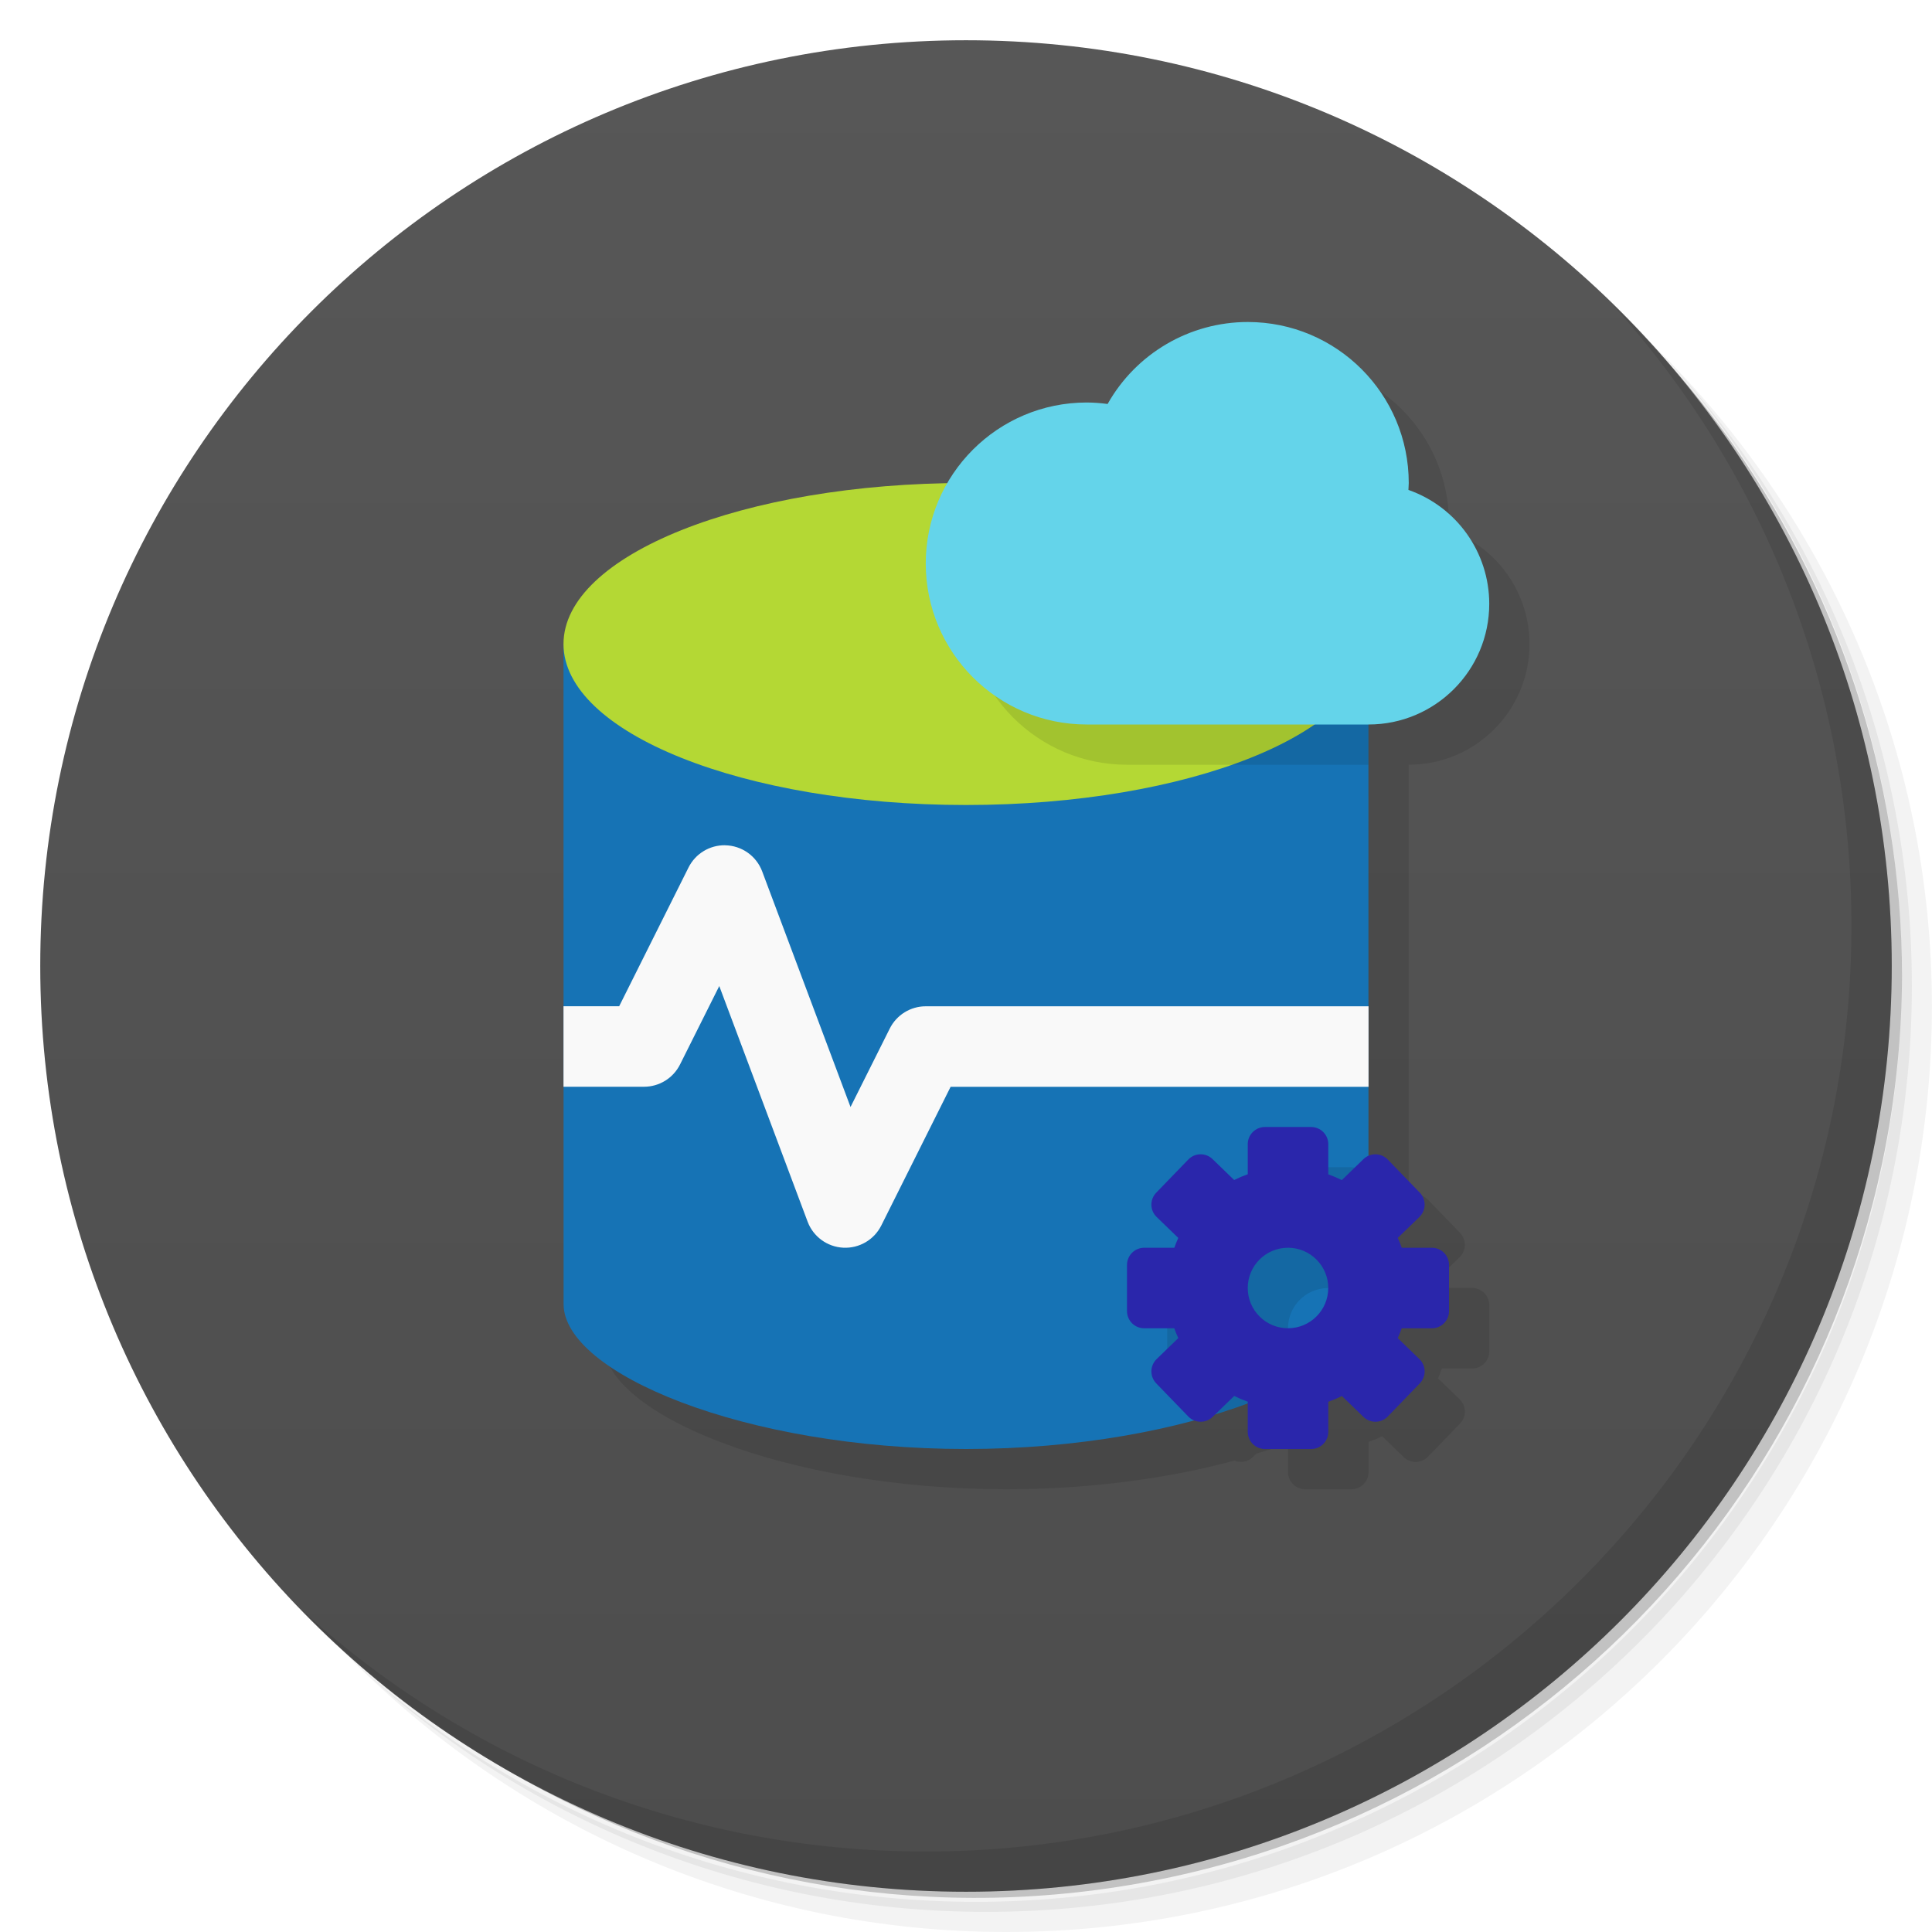
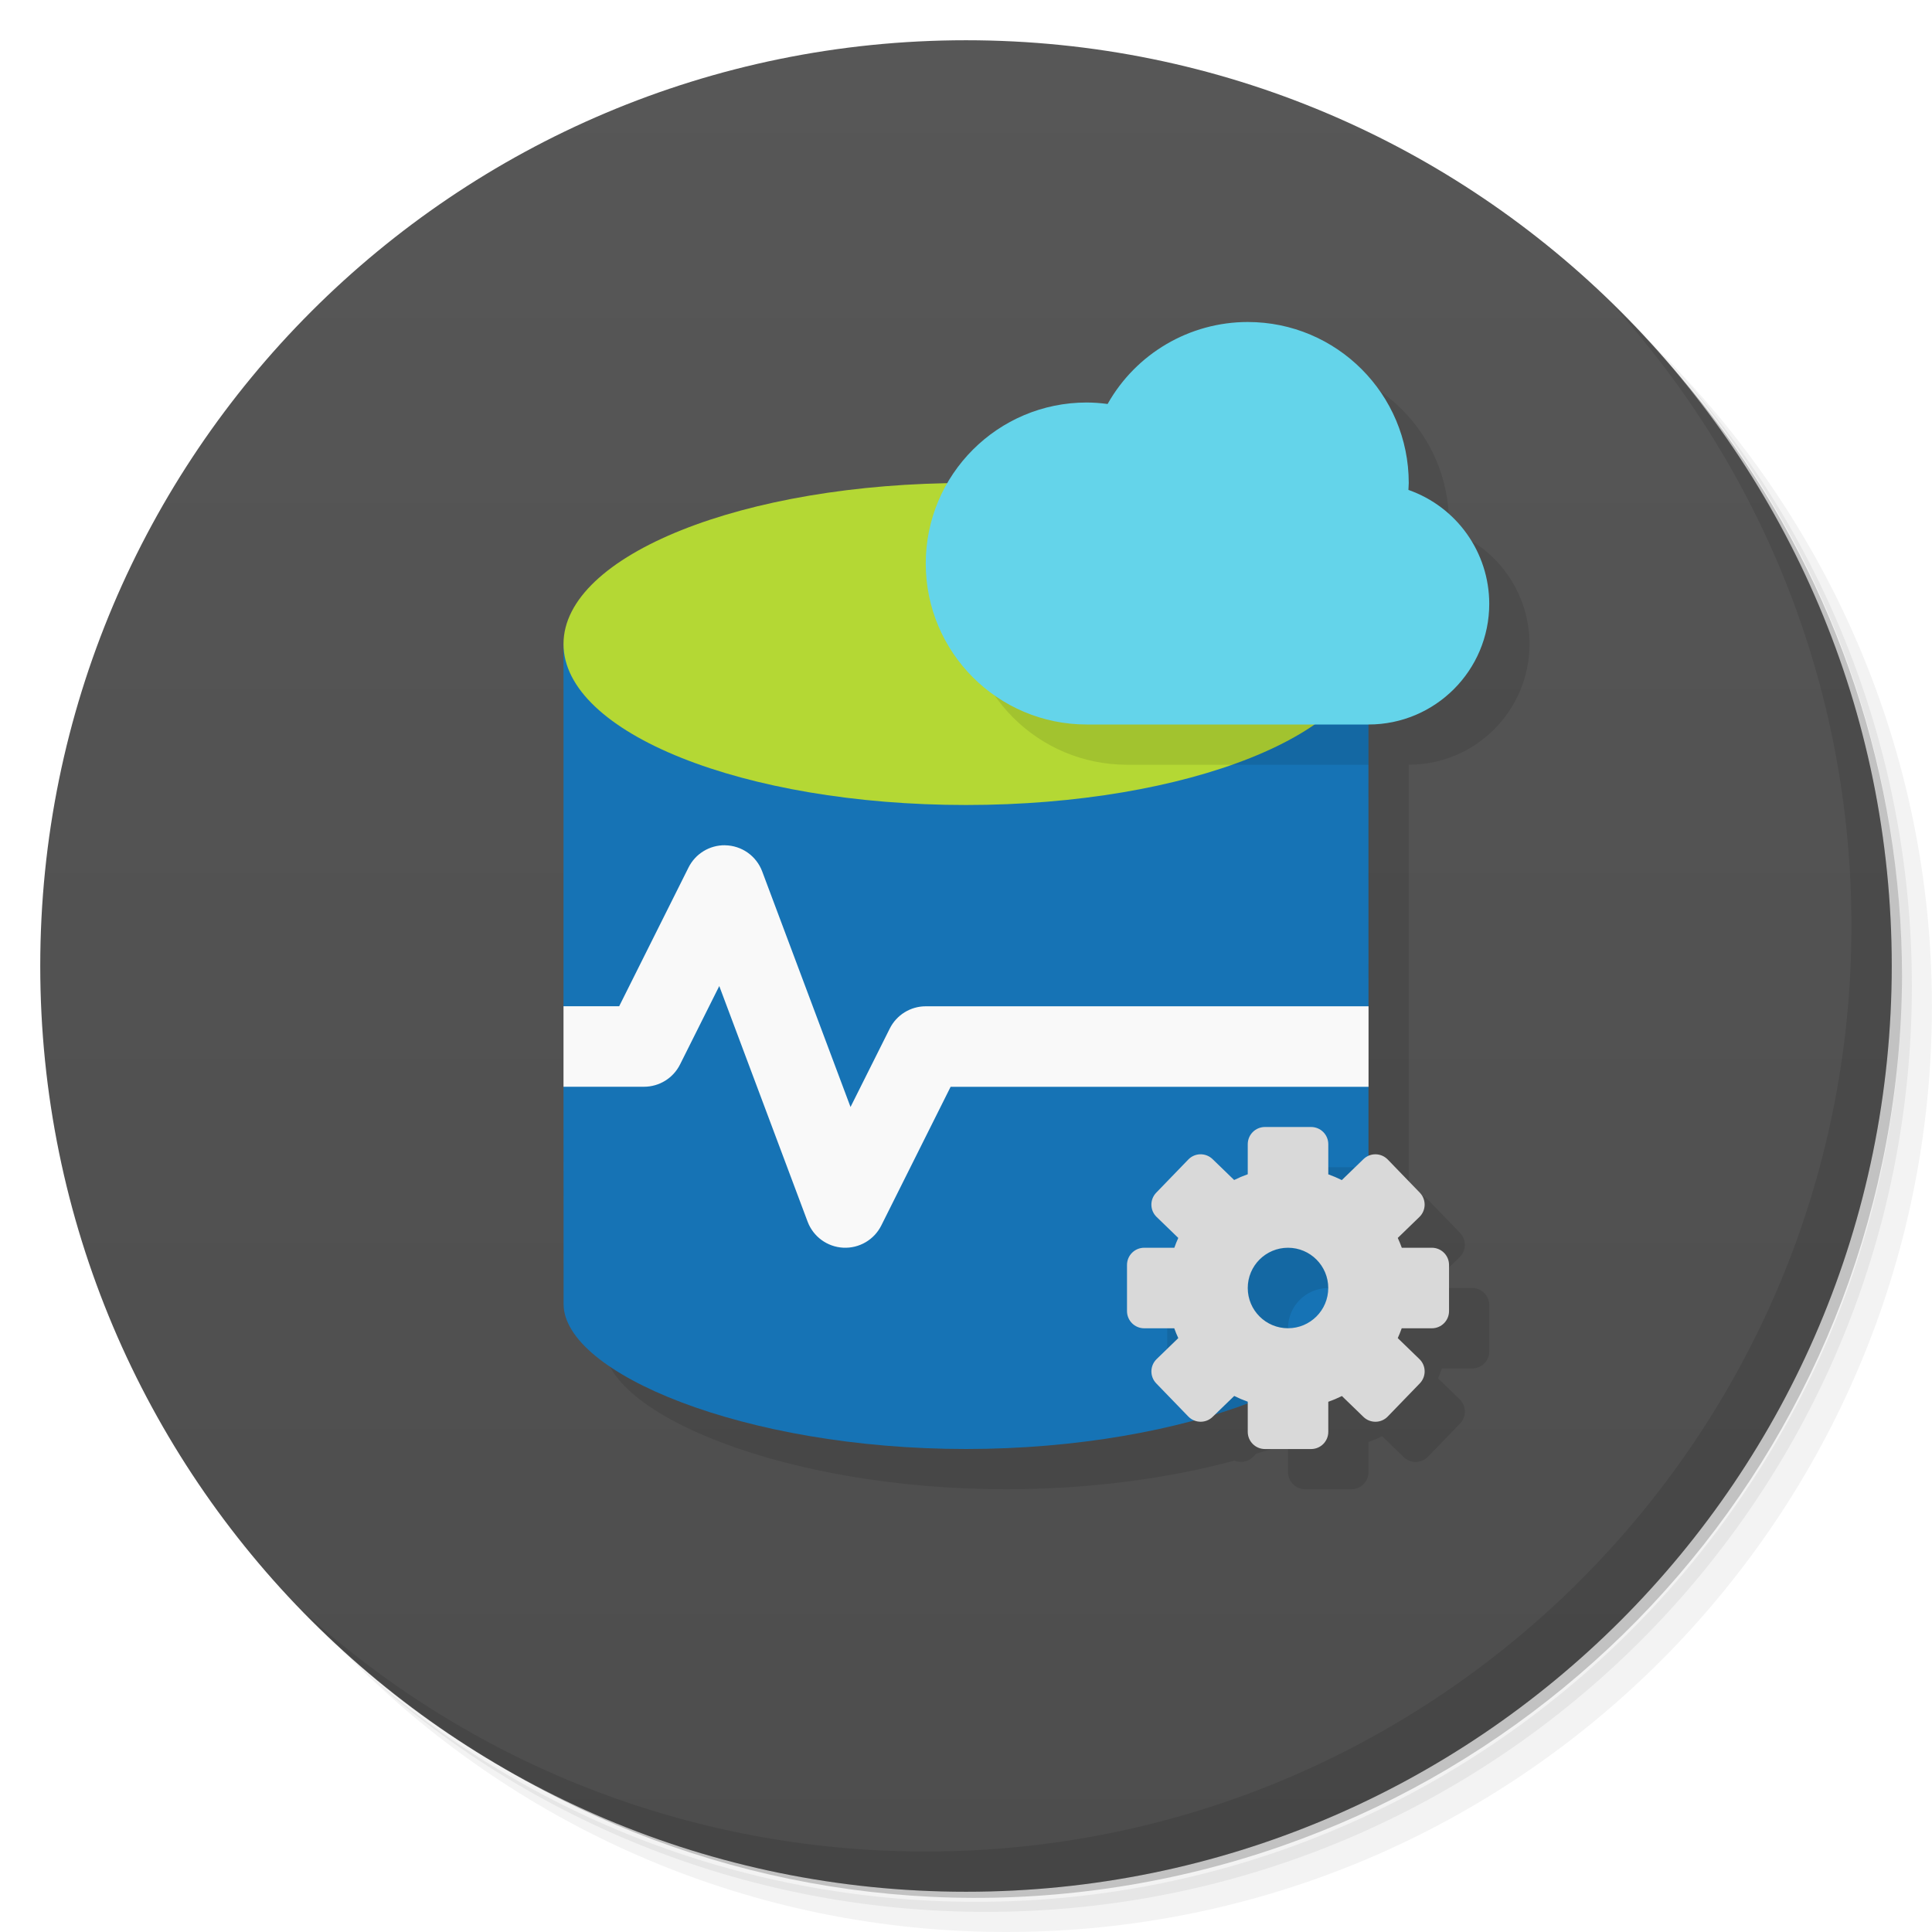
<svg xmlns="http://www.w3.org/2000/svg" version="1.1" viewBox="0 0 48 48">
  <defs>
    <linearGradient id="linearGradient3958" x2="0" y1="47" y2="1" gradientUnits="userSpaceOnUse">
      <stop style="stop-color:#4d4d4d" offset="0" />
      <stop style="stop-color:#575757" offset="1" />
    </linearGradient>
  </defs>
  <path d="m36.31 5c5.859 4.062 9.688 10.831 9.688 18.5 0 12.426-10.07 22.5-22.5 22.5-7.669 0-14.438-3.828-18.5-9.688 1.037 1.822 2.306 3.499 3.781 4.969 4.085 3.712 9.514 5.969 15.469 5.969 12.703 0 23-10.298 23-23 0-5.954-2.256-11.384-5.969-15.469-1.469-1.475-3.147-2.744-4.969-3.781zm4.969 3.781c3.854 4.113 6.219 9.637 6.219 15.719 0 12.703-10.297 23-23 23-6.081 0-11.606-2.364-15.719-6.219 4.16 4.144 9.883 6.719 16.219 6.719 12.703 0 23-10.298 23-23 0-6.335-2.575-12.06-6.719-16.219z" style="opacity:.05" />
  <path d="m41.28 8.781c3.712 4.085 5.969 9.514 5.969 15.469 0 12.703-10.297 23-23 23-5.954 0-11.384-2.256-15.469-5.969 4.113 3.854 9.637 6.219 15.719 6.219 12.703 0 23-10.298 23-23 0-6.081-2.364-11.606-6.219-15.719z" style="opacity:.1" />
  <path d="m31.25 2.375c8.615 3.154 14.75 11.417 14.75 21.13 0 12.426-10.07 22.5-22.5 22.5-9.708 0-17.971-6.135-21.12-14.75a23 23 0 0 0 44.875-7 23 23 0 0 0-16-21.875z" style="opacity:.2" />
  <path d="m24 1c12.703 0 23 10.297 23 23s-10.297 23-23 23-23-10.297-23-23 10.297-23 23-23z" style="fill:url(#linearGradient3958)" />
-   <path d="m32 9c-1.443 0.001-2.774 0.78-3.482 2.037-0.172-0.024-0.344-0.036-0.518-0.037-1.429 0.002-2.748 0.767-3.461 2.006-5.336 0.098-9.537 1.857-9.539 3.994 1.3e-5 5.462 0.001 11.161 2e-3 16.398 1.57e-4 1.713 4.478 3.602 9.998 3.602 2.107 0 4.056-0.276 5.668-0.711 0.152 0.062 0.333 0.034 0.459-0.088l0.09-0.088c0.264-0.082 0.542-0.158 0.783-0.248v0.707c0 0.237 0.191 0.428 0.428 0.428h1.145c0.237 0 0.428-0.191 0.428-0.428v-0.746c0.115-0.041 0.228-0.088 0.338-0.143l0.535 0.518c0.17 0.165 0.441 0.161 0.605-0.01l0.795-0.822c0.165-0.17 0.161-0.441-0.01-0.605l-0.537-0.52c0.036-0.08 0.069-0.161 0.098-0.244h0.748c0.237 3.4e-5 0.428-0.191 0.428-0.428v-1.145c0-0.237-0.191-0.428-0.428-0.428h-0.746c-0.03-0.083-0.063-0.164-0.1-0.244l0.537-0.52c0.17-0.165 0.174-0.435 0.01-0.605l-0.795-0.822c-0.128-0.132-0.319-0.161-0.479-0.092 4.15e-4 -3.572-9.56e-4 -7.144-0.002-10.717h0.002c1.657 0 3-1.343 3-3-0.001-1.273-0.806-2.407-2.008-2.828 0.004-0.057 0.006-0.115 0.008-0.172 0-2.209-1.791-4-4-4z" style="opacity:.1;stroke-width:.997" />
-   <path d="m14 16s0.001 10.801 2e-3 16.398c2.04e-4 1.713 4.478 3.602 9.998 3.602 5.524 0 10-1.89 10-3.602l-2e-3 -16.398" style="fill:#1673b5;stroke-width:.997" />
-   <ellipse cx="24" cy="16" rx="10" ry="4" style="fill:#b4d834;paint-order:stroke fill markers" />
+   <path d="m15.002 33.398c1.57e-4 1.713 4.478 3.602 9.998 3.602 2.107 0 4.056-0.276 5.668-0.711 0.152 0.062 0.333 0.034 0.459-0.088l0.09-0.088c0.264-0.082 0.542-0.158 0.783-0.248v0.707c0 0.237 0.191 0.428 0.428 0.428h1.145c0.237 0 0.428-0.191 0.428-0.428v-0.746c0.115-0.041 0.228-0.088 0.338-0.143l0.535 0.518c0.17 0.165 0.441 0.161 0.605-0.01l0.795-0.822c0.165-0.17 0.161-0.441-0.01-0.605l-0.537-0.52c0.036-0.08 0.069-0.161 0.098-0.244h0.748c0.237 3.4e-5 0.428-0.191 0.428-0.428v-1.145c0-0.237-0.191-0.428-0.428-0.428h-0.746c-0.03-0.083-0.063-0.164-0.1-0.244l0.537-0.52c0.17-0.165 0.174-0.435 0.01-0.605l-0.795-0.822c-0.128-0.132-0.319-0.161-0.479-0.092 4.15e-4 -3.572-9.56e-4 -7.144-2e-3 -10.717h2e-3c1.657 0 3-1.343 3-3-0.001-1.273-0.806-2.407-2.008-2.828 0.004-0.057 0.006-0.115 0.008-0.172 0-2.209-1.791-3.999-4-3.999z" style="opacity:.1" />
+   <path d="m14 16v9l1 1-1 1 2e-3 5.398c5.73e-4 1.713 4.478 3.602 9.998 3.602 5.524 0 10-1.889 10-3.602v-5.398l-1-1 1-1-2e-3 -9z" style="fill:#1673b5" />
+   <ellipse cx="24" cy="16" rx="10" ry="4" style="fill:#b4d834" />
  <path d="m40.03 7.531c3.712 4.084 5.969 9.514 5.969 15.469 0 12.703-10.297 23-23 23-5.954 0-11.384-2.256-15.469-5.969 4.178 4.291 10.01 6.969 16.469 6.969 12.703 0 23-10.298 23-23 0-6.462-2.677-12.291-6.969-16.469z" style="opacity:.1" />
-   <path d="m25.318 12.039a4 4 0 0 0-1.318 2.961 4 4 0 0 0 4 4h5.998v-2.984a10 4 0 0 0 0.002-0.016 10 4 0 0 0-8.682-3.961zm7.109 16.961c-0.237 0-0.428 0.191-0.428 0.428v0.746a3 3 0 0 0-0.338 0.143l-0.535-0.518c-0.17-0.165-0.441-0.161-0.605 0.01l-0.795 0.822c-0.165 0.17-0.161 0.441 0.01 0.605l0.537 0.52a3 3 0 0 0-0.098 0.244h-0.748c-0.237 0-0.428 0.191-0.428 0.428v1.145c0 0.237 0.191 0.428 0.428 0.428h0.746a3 3 0 0 0 0.1 0.244l-0.537 0.52c-0.146 0.141-0.162 0.357-0.062 0.523 1.301-0.352 2.381-0.807 3.135-1.307a1 1 0 0 1-0.809-0.98 1 1 0 0 1 1-1 1 1 0 0 1 0.953 0.701c0.03-0.101 0.047-0.202 0.047-0.303v-2.223-0.748-0.002c-0.001-0.236-0.191-0.426-0.428-0.426h-1.145z" style="opacity:.1;paint-order:stroke fill markers" />
-   <path d="m31 8a4 4 0 0 0-3.482 2.037 4 4 0 0 0-0.518-0.037 4 4 0 0 0-4 4 4 4 0 0 0 4 4h7a3 3 0 0 0 3-3 3 3 0 0 0-2.008-2.828 4 4 0 0 0 0.008-0.172 4 4 0 0 0-4-4z" style="fill:#64d4ea;paint-order:stroke fill markers" />
-   <path d="m31.428 28c-0.237 0-0.428 0.191-0.428 0.428v0.746a3 3 0 0 0-0.338 0.143l-0.535-0.518c-0.17-0.165-0.441-0.161-0.605 0.01l-0.795 0.822c-0.165 0.17-0.161 0.441 0.01 0.605l0.537 0.52a3 3 0 0 0-0.098 0.244h-0.748c-0.237 0-0.428 0.191-0.428 0.428v1.145c0 0.237 0.191 0.428 0.428 0.428h0.746a3 3 0 0 0 0.1 0.244l-0.537 0.52c-0.17 0.165-0.175 0.435-0.01 0.605l0.795 0.822c0.165 0.17 0.435 0.175 0.605 0.01l0.537-0.52a3 3 0 0 0 0.336 0.143v0.748c0 0.237 0.191 0.428 0.428 0.428h1.145c0.237 0 0.428-0.191 0.428-0.428v-0.746a3 3 0 0 0 0.338-0.143l0.535 0.518c0.17 0.165 0.441 0.161 0.605-0.01l0.795-0.822c0.165-0.17 0.161-0.441-0.01-0.605l-0.537-0.52a3 3 0 0 0 0.098-0.244h0.748c0.237 0 0.428-0.191 0.428-0.428v-1.145c0-0.237-0.191-0.428-0.428-0.428h-0.746a3 3 0 0 0-0.1-0.244l0.537-0.52c0.17-0.165 0.175-0.435 0.01-0.605l-0.795-0.822c-0.165-0.17-0.435-0.175-0.605-0.01l-0.537 0.52a3 3 0 0 0-0.336-0.143v-0.748c0-0.237-0.191-0.428-0.428-0.428h-1.145zm0.572 3a1 1 0 0 1 1 1 1 1 0 0 1-1 1 1 1 0 0 1-1-1 1 1 0 0 1 1-1z" style="fill:#2a26ab;paint-order:stroke fill markers" />
-   <path d="m18.012 21a1 1 0 0 0-0.906 0.553l-1.723 3.447h-1.383v2h2a1 1 0 0 0 0.895-0.553l0.975-1.949 2.195 5.854a1 1 0 0 0 1.83 0.096l1.723-3.447h10.383v-2h-11a1 1 0 0 0-0.895 0.553l-0.975 1.949-2.195-5.854a1 1 0 0 0-0.924-0.648z" style="color-rendering:auto;color:#000000;dominant-baseline:auto;fill:#f9f9f9;font-feature-settings:normal;font-variant-alternates:normal;font-variant-caps:normal;font-variant-ligatures:normal;font-variant-numeric:normal;font-variant-position:normal;image-rendering:auto;isolation:auto;mix-blend-mode:normal;shape-padding:0;shape-rendering:auto;solid-color:#000000;text-decoration-color:#000000;text-decoration-line:none;text-decoration-style:solid;text-indent:0;text-orientation:mixed;text-transform:none;white-space:normal" />
+   <path d="m25.318 12.039a4 4 0 0 0-1.318 2.961 4 4 0 0 0 4 4h5.998v-2.984a10 4 0 0 0 0.002-0.016 10 4 0 0 0-8.682-3.961zm7.109 16.961c-0.237 0-0.428 0.191-0.428 0.428v0.746a3 3 0 0 0-0.338 0.143l-0.535-0.518c-0.17-0.165-0.441-0.161-0.605 0.01l-0.795 0.822c-0.165 0.17-0.161 0.441 0.01 0.605l0.537 0.52a3 3 0 0 0-0.098 0.244h-0.748c-0.237 0-0.428 0.191-0.428 0.428v1.145c0 0.237 0.191 0.428 0.428 0.428h0.746a3 3 0 0 0 0.1 0.244l-0.537 0.52c-0.146 0.141-0.162 0.357-0.062 0.523 1.301-0.352 2.381-0.807 3.135-1.307a1 1 0 0 1-0.809-0.98 1 1 0 0 1 1-1 1 1 0 0 1 0.953 0.701c0.03-0.101 0.047-0.202 0.047-0.303v-2.973c-0.001-0.236-0.191-0.426-0.428-0.426h-1.145z" style="opacity:.1" />
+   <path d="m31 8a4 4 0 0 0-3.482 2.037 4 4 0 0 0-0.518-0.037 4 4 0 0 0-4 4 4 4 0 0 0 4 4h7a3 3 0 0 0 3-3 3 3 0 0 0-2.008-2.828 4 4 0 0 0 0.008-0.172 4 4 0 0 0-4-4z" style="fill:#64d4ea" />
+   <path d="m31.428 28c-0.237 0-0.428 0.191-0.428 0.428v0.746a3 3 0 0 0-0.338 0.143l-0.535-0.518c-0.17-0.165-0.441-0.161-0.605 0.01l-0.795 0.822c-0.165 0.17-0.161 0.441 0.01 0.605l0.537 0.52a3 3 0 0 0-0.098 0.244h-0.748c-0.237 0-0.428 0.191-0.428 0.428v1.145c0 0.237 0.191 0.428 0.428 0.428h0.746a3 3 0 0 0 0.1 0.244l-0.537 0.52c-0.17 0.165-0.175 0.435-0.01 0.605l0.795 0.822c0.165 0.17 0.435 0.175 0.605 0.01l0.537-0.52a3 3 0 0 0 0.336 0.143v0.748c0 0.237 0.191 0.428 0.428 0.428h1.145c0.237 0 0.428-0.191 0.428-0.428v-0.746a3 3 0 0 0 0.338-0.143l0.535 0.518c0.17 0.165 0.441 0.161 0.605-0.01l0.795-0.822c0.165-0.17 0.161-0.441-0.01-0.605l-0.537-0.52a3 3 0 0 0 0.098-0.244h0.748c0.237 0 0.428-0.191 0.428-0.428v-1.145c0-0.237-0.191-0.428-0.428-0.428h-0.746a3 3 0 0 0-0.1-0.244l0.537-0.52c0.17-0.165 0.175-0.435 0.01-0.605l-0.795-0.822c-0.165-0.17-0.435-0.175-0.605-0.01l-0.537 0.52a3 3 0 0 0-0.336-0.143v-0.748c0-0.237-0.191-0.428-0.428-0.428h-1.145zm0.572 3a1 1 0 0 1 1 1 1 1 0 0 1-1 1 1 1 0 0 1-1-1 1 1 0 0 1 1-1z" style="fill:#d9d9d9" />
+   <path d="m18.012 21a1 1 0 0 0-0.906 0.553l-1.723 3.447h-1.383v2h2a1 1 0 0 0 0.895-0.553l0.975-1.949 2.195 5.854a1 1 0 0 0 1.83 0.096l1.723-3.447h10.383v-2h-11a1 1 0 0 0-0.895 0.553l-0.975 1.949-2.195-5.854a1 1 0 0 0-0.924-0.648z" style="fill:#f9f9f9" />
</svg>
